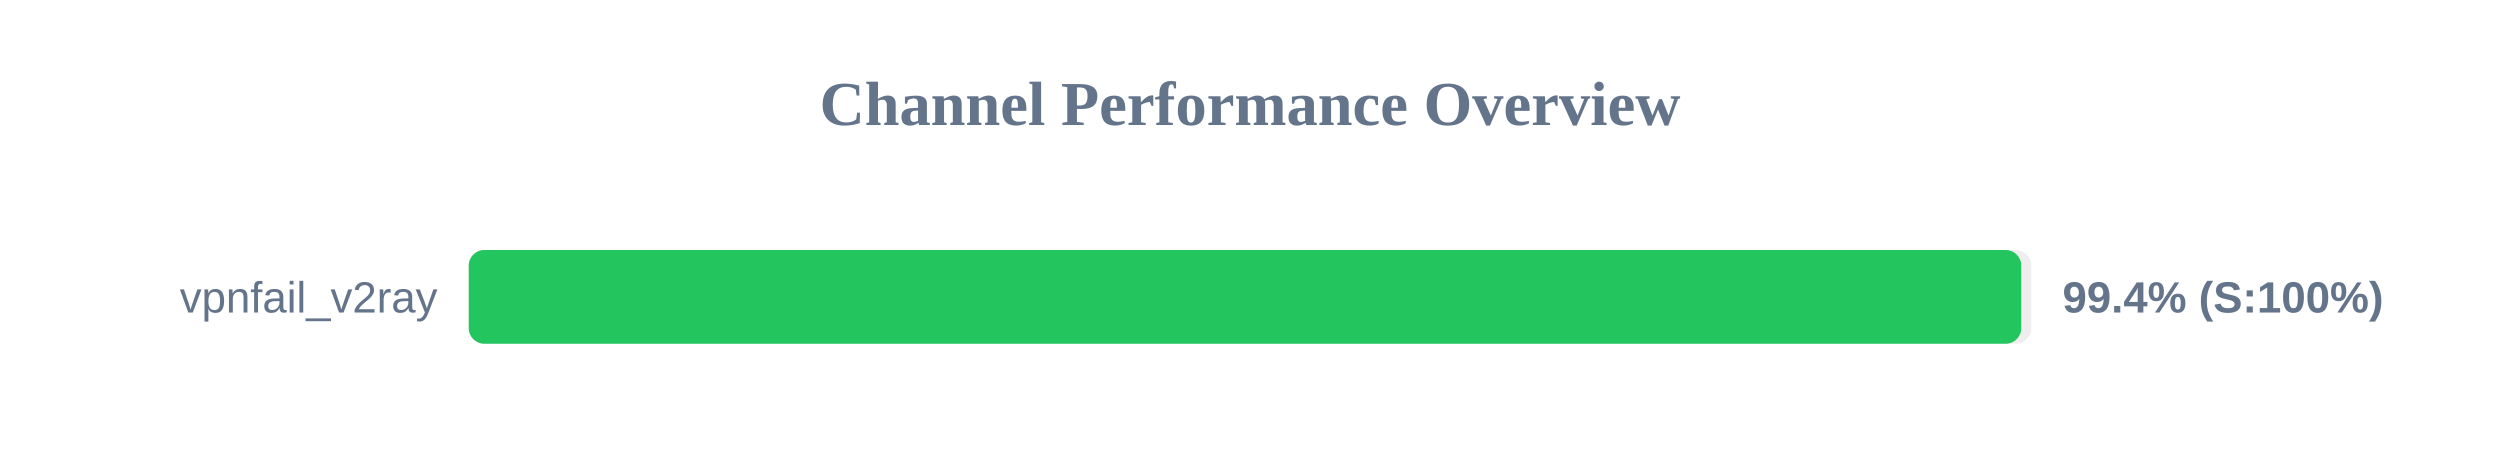
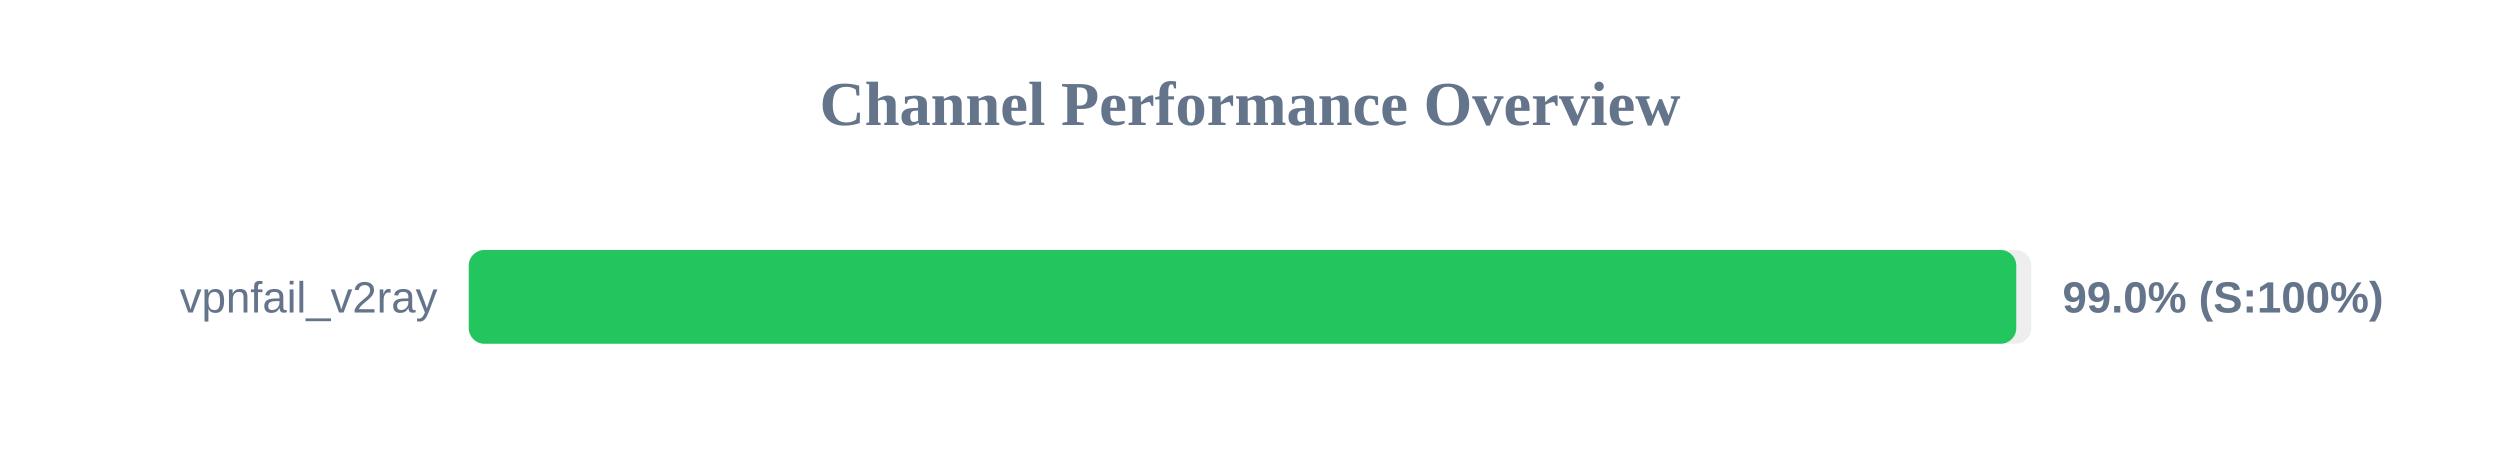
<svg xmlns="http://www.w3.org/2000/svg" width="800" height="150" version="1.1">
  <style>
        .row { font: 14px Arial; fill: #64748b; }
        .score { font: bold 14px Arial; fill: #64748b; }
    </style>
  <text x="400" y="40" text-anchor="middle" font-size="20px" font-weight="bold" fill="#64748b">Channel Performance Overview</text>
  <rect x="150" y="80" width="500" height="30" fill="#eee" rx="5" />
-   <rect x="150" y="80" width="496.8" height="30" fill="#22c55e" rx="5" />
+   <rect x="150" y="80" width="495.2" height="30" fill="#22c55e" rx="5" />
  <text x="140" y="100" text-anchor="end" class="row">vpnfail_v2ray</text>
-   <text x="660" y="100" text-anchor="start" class="score">99.4% (S:100%)</text>
+   <text x="660" y="100" text-anchor="start" class="score">99.0% (S:100%)</text>
</svg>
